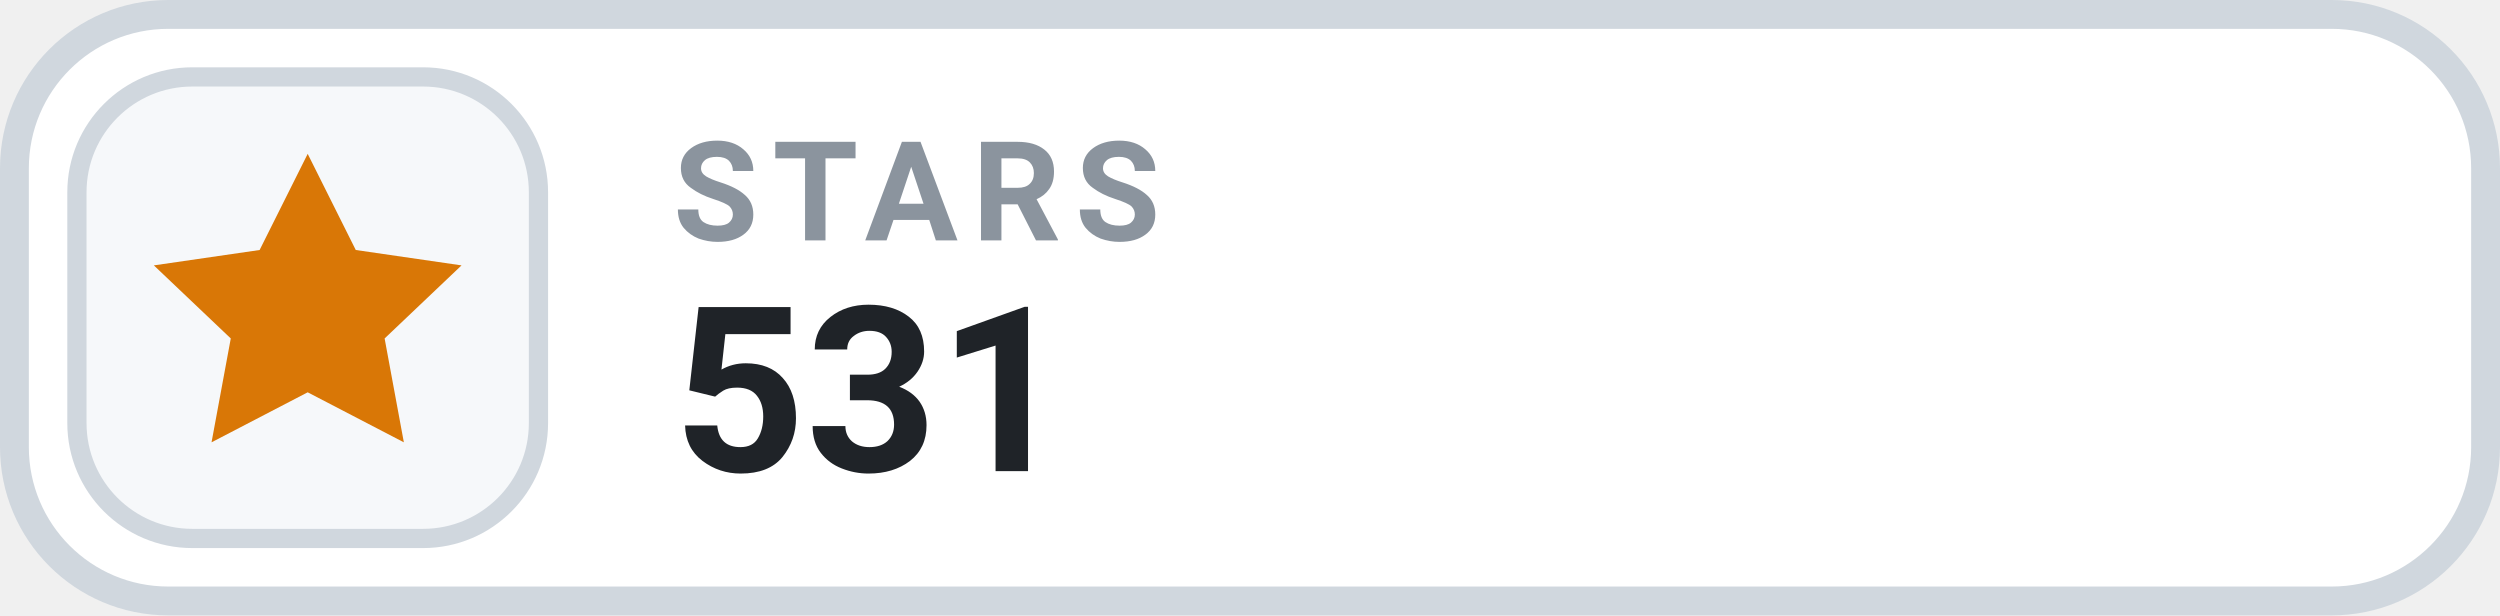
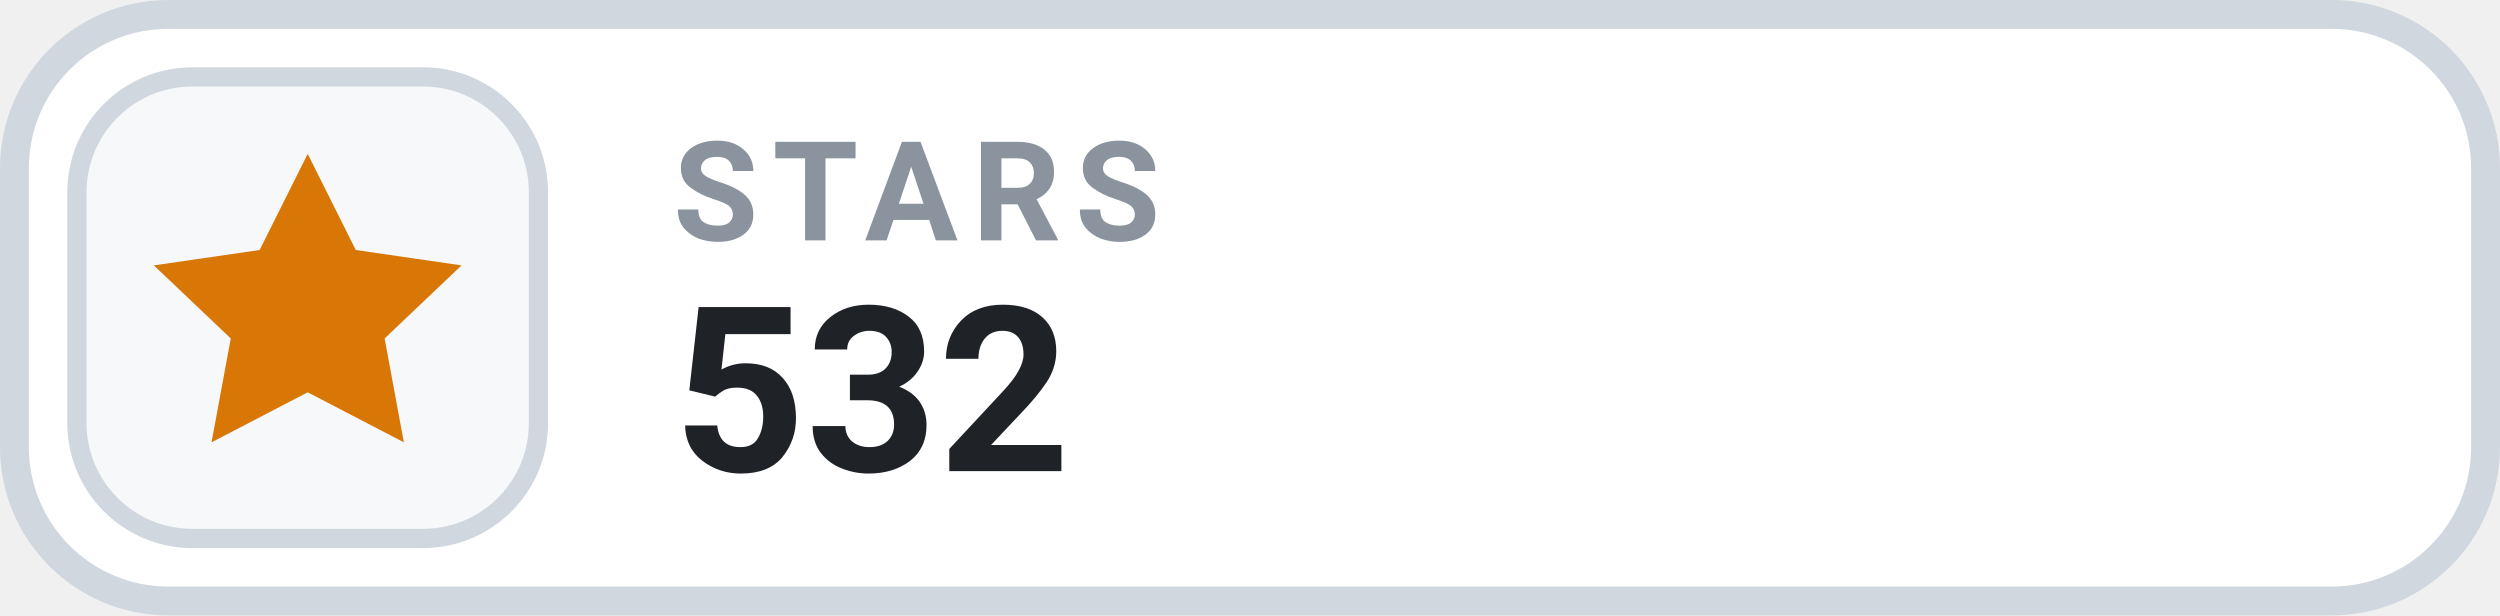
- <svg xmlns="http://www.w3.org/2000/svg" width="130" height="32" viewBox="0 0 130 32" role="img" aria-label="STARS 531">
+ <svg xmlns="http://www.w3.org/2000/svg" width="130" height="32" viewBox="0 0 130 32" role="img" aria-label="STARS 532">
  <rect x=".75" y=".75" width="128.5" height="30.5" rx="8" fill="#FFFFFF" stroke="#D0D7DE" stroke-width="1.5" />
  <rect x="4" y="4" width="24" height="24" rx="6" fill="#F6F8FA" stroke="#D0D7DE" stroke-width="1" />
  <g transform="translate(16 16)" style="color:#D97706;">
    <path d="M0 -8 l2.5 5 5.5 .8 -4 3.8 1 5.4 -5 -2.6 -5 2.6 1 -5.4 -4 -3.8 5.5 -.8 Z" fill="currentColor" />
  </g>
  <text x="35" y="12.5" fill="#8B949E" font-family="-apple-system,BlinkMacSystemFont,'Segoe UI',Roboto,Helvetica,Arial,sans-serif" font-size="7.2" font-weight="700" letter-spacing=".75">STARS</text>
-   <text x="35" y="24.5" fill="#1F2328" font-family="-apple-system,BlinkMacSystemFont,'Segoe UI',Roboto,Helvetica,Arial,sans-serif" font-size="12" font-weight="700">531</text>
+   <text x="35" y="24.5" fill="#1F2328" font-family="-apple-system,BlinkMacSystemFont,'Segoe UI',Roboto,Helvetica,Arial,sans-serif" font-size="12" font-weight="700">532</text>
</svg>
